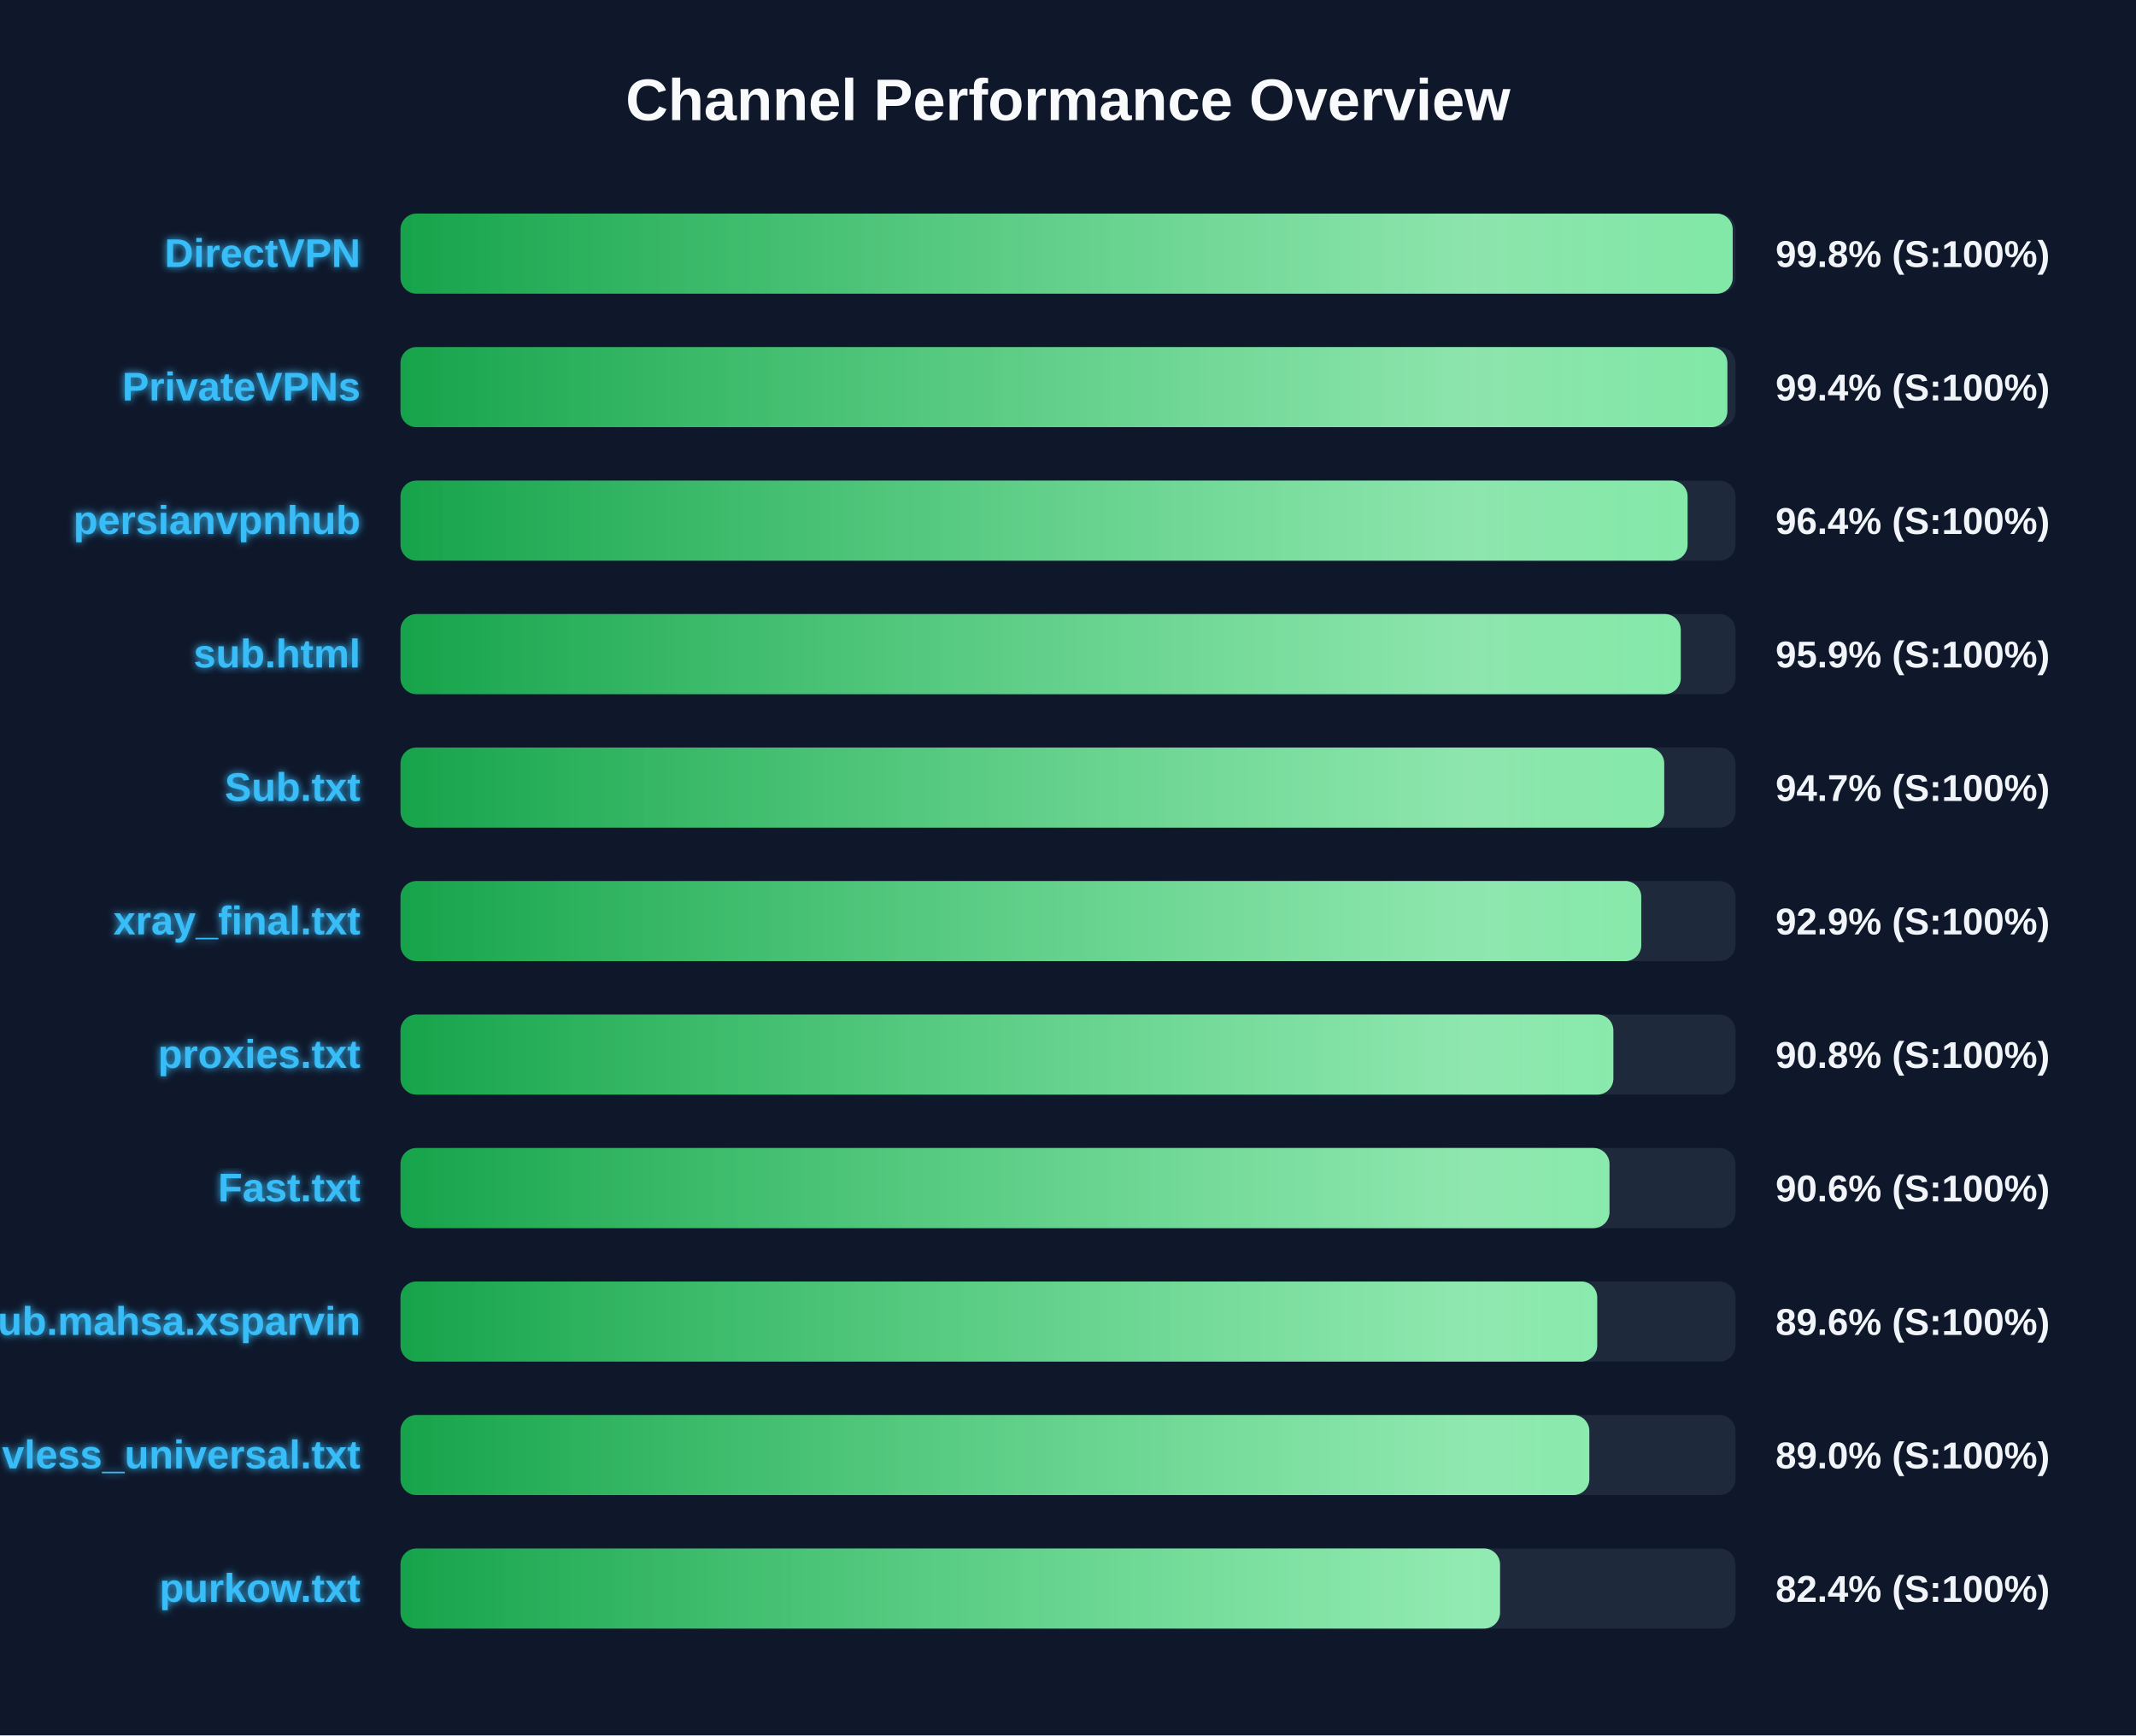
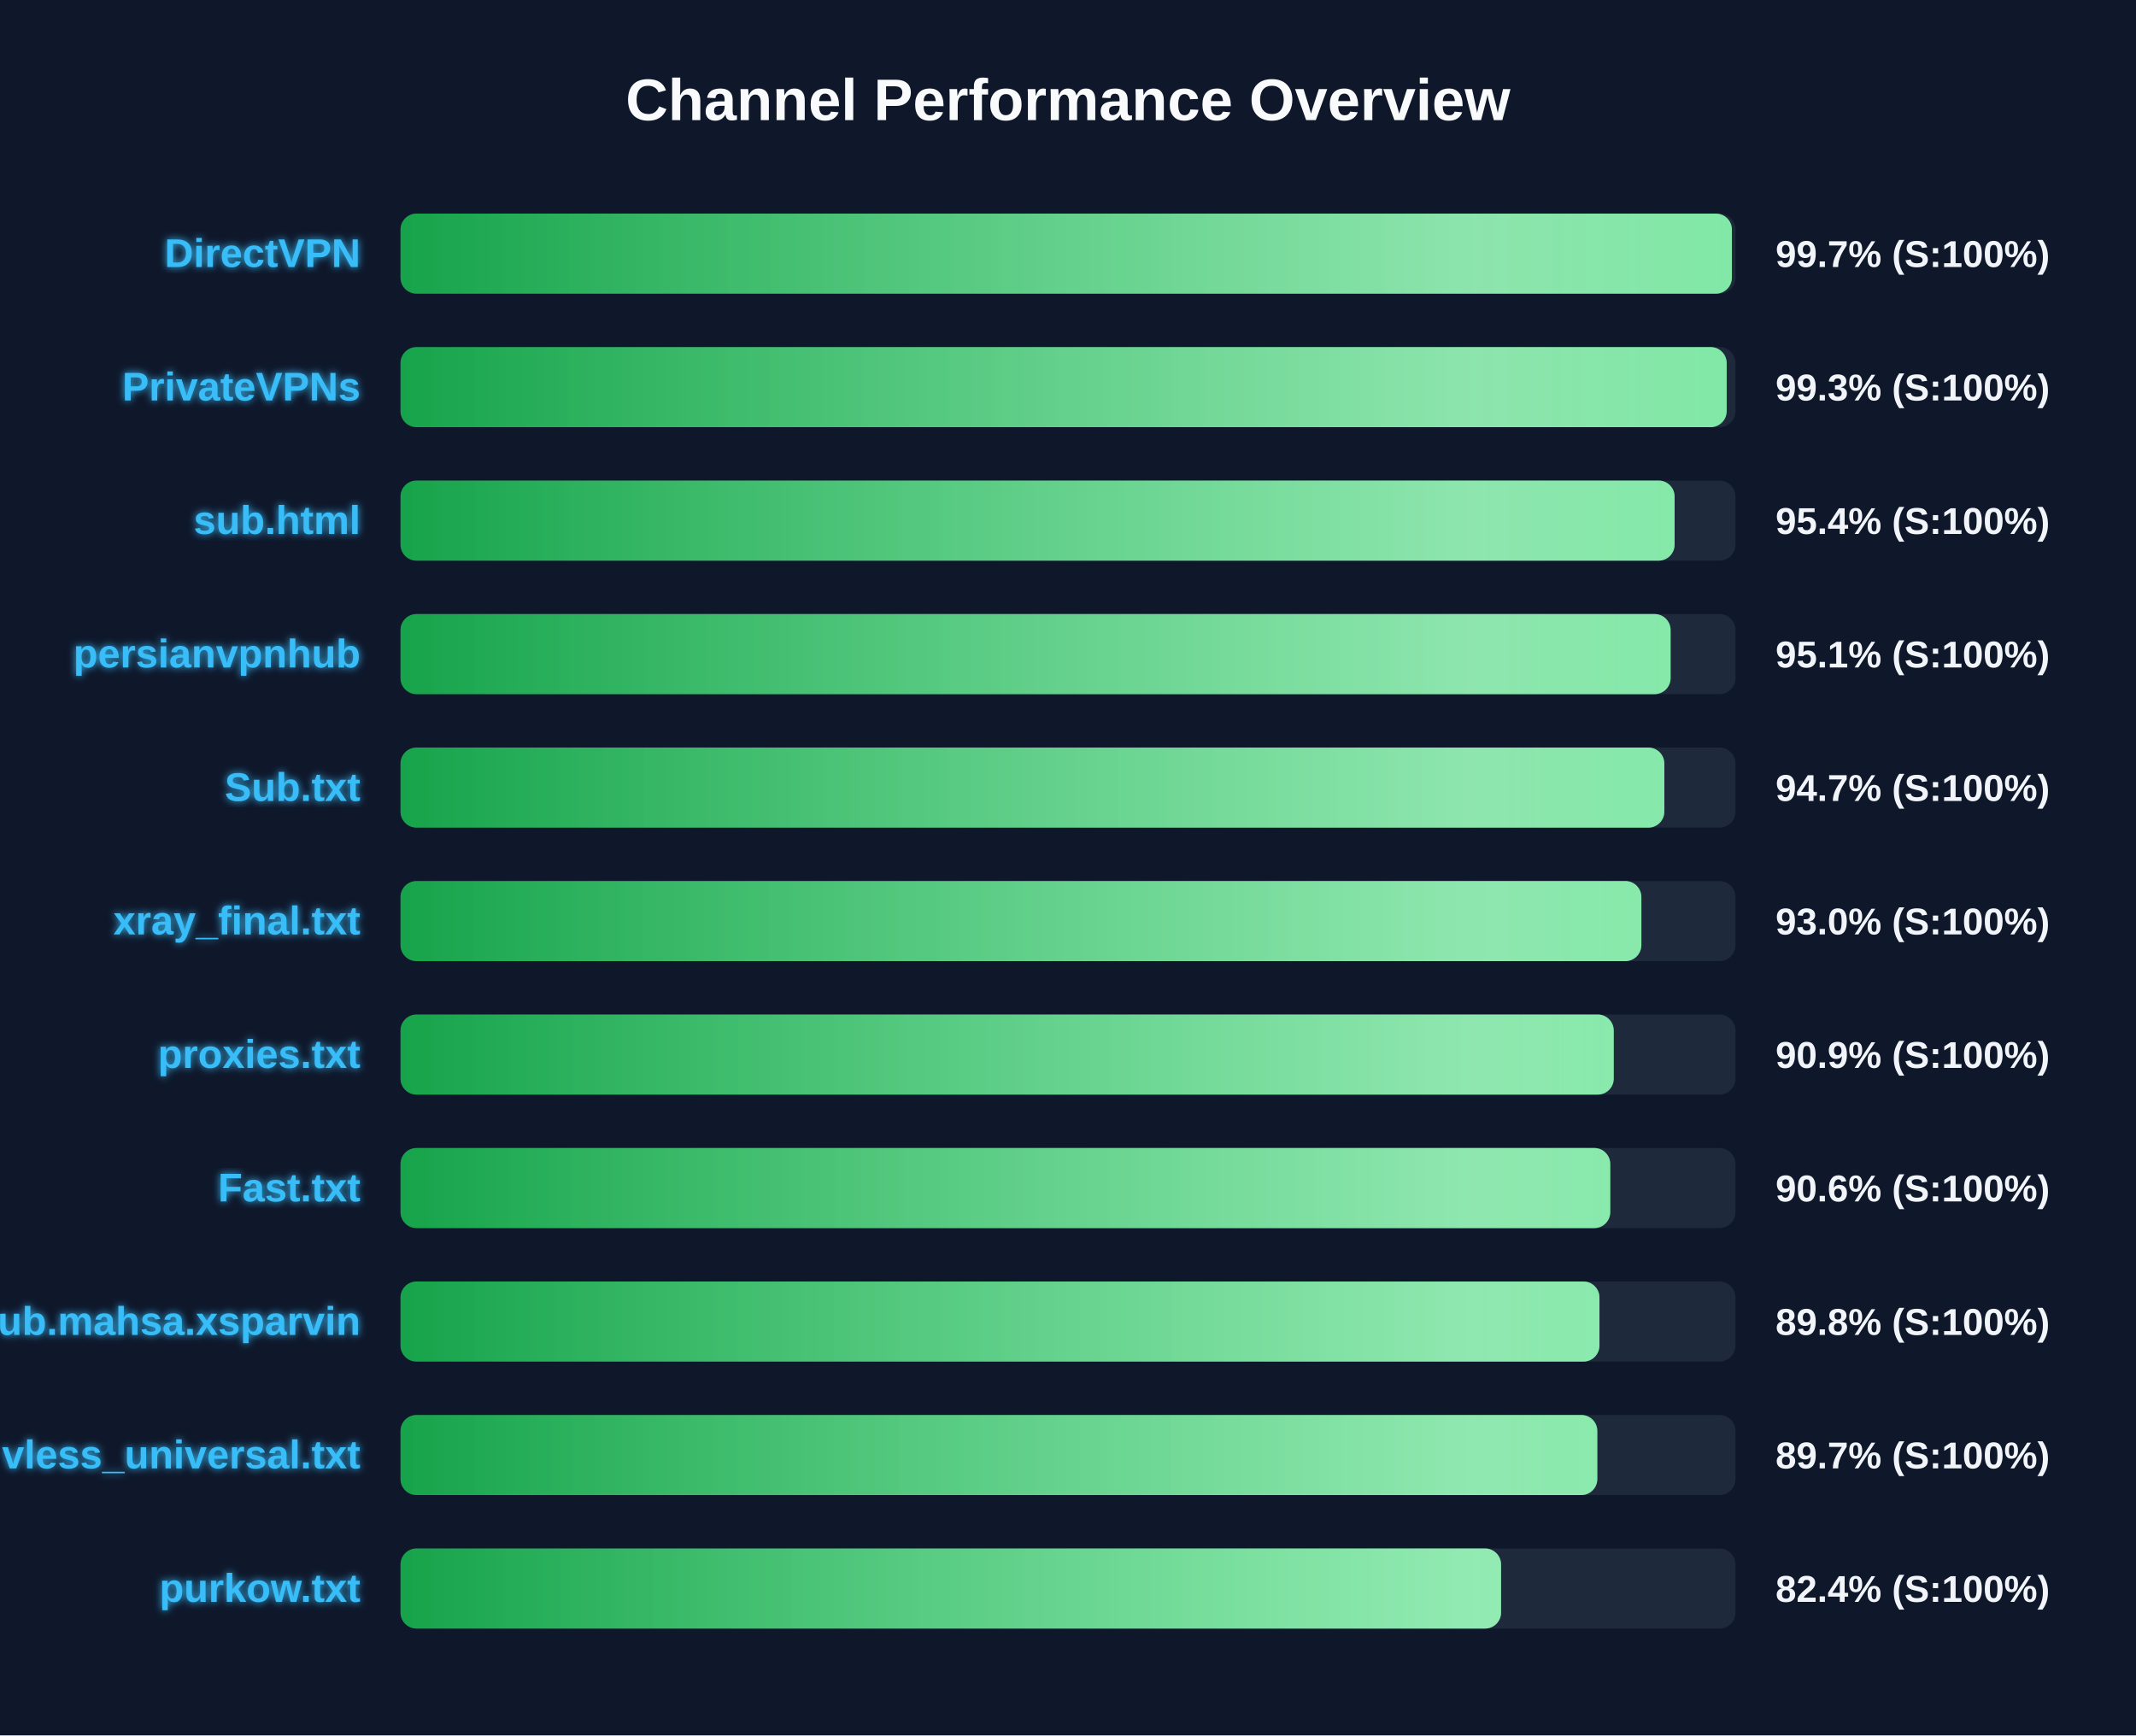
<svg xmlns="http://www.w3.org/2000/svg" width="800" height="650" version="1.1">
  <defs>
    <linearGradient id="grad-green" x1="0%" y1="0%" x2="100%" y2="0%">
      <stop offset="0%" stop-color="#16a34a" />
      <stop offset="100%" stop-color="#4ade80" />
    </linearGradient>
    <linearGradient id="grad-yellow" x1="0%" y1="0%" x2="100%" y2="0%">
      <stop offset="0%" stop-color="#ca8a04" />
      <stop offset="100%" stop-color="#fde047" />
    </linearGradient>
    <linearGradient id="grad-red" x1="0%" y1="0%" x2="100%" y2="0%">
      <stop offset="0%" stop-color="#dc2626" />
      <stop offset="100%" stop-color="#f87171" />
    </linearGradient>
    <linearGradient id="shimmer" x1="0%" y1="0%" x2="100%" y2="0%">
      <stop offset="0%" stop-color="rgba(255,255,255,0)" />
      <stop offset="50%" stop-color="rgba(255,255,255,0.4)" />
      <stop offset="100%" stop-color="rgba(255,255,255,0)" />
    </linearGradient>
    <filter id="glow" x="-20%" y="-20%" width="140%" height="140%">
      <feGaussianBlur stdDeviation="1.5" result="blur" />
      <feComposite in="SourceGraphic" in2="blur" operator="over" />
    </filter>
  </defs>
  <style>
        .bg-rect { fill: #0f172a; }
        .title { font: bold 22px 'Segoe UI', Arial, sans-serif; fill: #f8fafc; }
        .row { font: bold 15px 'Segoe UI', Arial, sans-serif; fill: #38bdf8; filter: url(#glow); }
        .score { font: bold 14px 'Segoe UI', Arial, sans-serif; fill: #f1f5f9; }
        @keyframes shimmer-anim {
            0% { transform: translateX(-100%); }
            100% { transform: translateX(200%); }
        }
        .shimmer-rect {
            animation: shimmer-anim 2.5s infinite linear;
        }
    </style>
  <rect width="100%" height="100%" class="bg-rect" />
  <text x="400" y="45" text-anchor="middle" class="title">Channel Performance Overview</text>
  <rect x="150" y="80" width="500" height="30" fill="#1e293b" rx="6" />
  <clipPath id="clip-0">
-     <rect x="150" y="80" width="498.95" height="30" rx="6" />
+     <rect x="150" y="80" width="498.65" height="30" rx="6" />
  </clipPath>
-   <rect x="150" y="80" width="498.95" height="30" fill="url(#grad-green)" rx="6" />
+   <rect x="150" y="80" width="498.65" height="30" fill="url(#grad-green)" rx="6" />
  <g clip-path="url(#clip-0)">
    <rect x="150" y="80" width="100%" height="30" fill="url(#shimmer)" class="shimmer-rect" />
  </g>
  <text x="135" y="100" text-anchor="end" class="row">DirectVPN</text>
-   <text x="665" y="100" text-anchor="start" class="score">99.8% (S:100%)</text>
+   <text x="665" y="100" text-anchor="start" class="score">99.7% (S:100%)</text>
  <rect x="150" y="130" width="500" height="30" fill="#1e293b" rx="6" />
  <clipPath id="clip-1">
-     <rect x="150" y="130" width="496.95" height="30" rx="6" />
+     <rect x="150" y="130" width="496.7" height="30" rx="6" />
  </clipPath>
-   <rect x="150" y="130" width="496.95" height="30" fill="url(#grad-green)" rx="6" />
+   <rect x="150" y="130" width="496.7" height="30" fill="url(#grad-green)" rx="6" />
  <g clip-path="url(#clip-1)">
    <rect x="150" y="130" width="100%" height="30" fill="url(#shimmer)" class="shimmer-rect" />
  </g>
  <text x="135" y="150" text-anchor="end" class="row">PrivateVPNs</text>
-   <text x="665" y="150" text-anchor="start" class="score">99.4% (S:100%)</text>
+   <text x="665" y="150" text-anchor="start" class="score">99.3% (S:100%)</text>
  <rect x="150" y="180" width="500" height="30" fill="#1e293b" rx="6" />
  <clipPath id="clip-2">
-     <rect x="150" y="180" width="482.05" height="30" rx="6" />
+     <rect x="150" y="180" width="477.2" height="30" rx="6" />
  </clipPath>
-   <rect x="150" y="180" width="482.05" height="30" fill="url(#grad-green)" rx="6" />
+   <rect x="150" y="180" width="477.2" height="30" fill="url(#grad-green)" rx="6" />
  <g clip-path="url(#clip-2)">
    <rect x="150" y="180" width="100%" height="30" fill="url(#shimmer)" class="shimmer-rect" />
  </g>
-   <text x="135" y="200" text-anchor="end" class="row">persianvpnhub</text>
-   <text x="665" y="200" text-anchor="start" class="score">96.4% (S:100%)</text>
+   <text x="135" y="200" text-anchor="end" class="row">sub.html</text>
+   <text x="665" y="200" text-anchor="start" class="score">95.4% (S:100%)</text>
  <rect x="150" y="230" width="500" height="30" fill="#1e293b" rx="6" />
  <clipPath id="clip-3">
-     <rect x="150" y="230" width="479.5" height="30" rx="6" />
+     <rect x="150" y="230" width="475.7" height="30" rx="6" />
  </clipPath>
-   <rect x="150" y="230" width="479.5" height="30" fill="url(#grad-green)" rx="6" />
+   <rect x="150" y="230" width="475.7" height="30" fill="url(#grad-green)" rx="6" />
  <g clip-path="url(#clip-3)">
    <rect x="150" y="230" width="100%" height="30" fill="url(#shimmer)" class="shimmer-rect" />
  </g>
-   <text x="135" y="250" text-anchor="end" class="row">sub.html</text>
-   <text x="665" y="250" text-anchor="start" class="score">95.9% (S:100%)</text>
+   <text x="135" y="250" text-anchor="end" class="row">persianvpnhub</text>
+   <text x="665" y="250" text-anchor="start" class="score">95.1% (S:100%)</text>
  <rect x="150" y="280" width="500" height="30" fill="#1e293b" rx="6" />
  <clipPath id="clip-4">
-     <rect x="150" y="280" width="473.3" height="30" rx="6" />
+     <rect x="150" y="280" width="473.35" height="30" rx="6" />
  </clipPath>
-   <rect x="150" y="280" width="473.3" height="30" fill="url(#grad-green)" rx="6" />
+   <rect x="150" y="280" width="473.35" height="30" fill="url(#grad-green)" rx="6" />
  <g clip-path="url(#clip-4)">
    <rect x="150" y="280" width="100%" height="30" fill="url(#shimmer)" class="shimmer-rect" />
  </g>
  <text x="135" y="300" text-anchor="end" class="row">Sub.txt</text>
  <text x="665" y="300" text-anchor="start" class="score">94.7% (S:100%)</text>
  <rect x="150" y="330" width="500" height="30" fill="#1e293b" rx="6" />
  <clipPath id="clip-5">
-     <rect x="150" y="330" width="464.7" height="30" rx="6" />
+     <rect x="150" y="330" width="464.75" height="30" rx="6" />
  </clipPath>
-   <rect x="150" y="330" width="464.7" height="30" fill="url(#grad-green)" rx="6" />
+   <rect x="150" y="330" width="464.75" height="30" fill="url(#grad-green)" rx="6" />
  <g clip-path="url(#clip-5)">
    <rect x="150" y="330" width="100%" height="30" fill="url(#shimmer)" class="shimmer-rect" />
  </g>
  <text x="135" y="350" text-anchor="end" class="row">xray_final.txt</text>
-   <text x="665" y="350" text-anchor="start" class="score">92.9% (S:100%)</text>
+   <text x="665" y="350" text-anchor="start" class="score">93.0% (S:100%)</text>
  <rect x="150" y="380" width="500" height="30" fill="#1e293b" rx="6" />
  <clipPath id="clip-6">
-     <rect x="150" y="380" width="454.25" height="30" rx="6" />
+     <rect x="150" y="380" width="454.4" height="30" rx="6" />
  </clipPath>
-   <rect x="150" y="380" width="454.25" height="30" fill="url(#grad-green)" rx="6" />
+   <rect x="150" y="380" width="454.4" height="30" fill="url(#grad-green)" rx="6" />
  <g clip-path="url(#clip-6)">
    <rect x="150" y="380" width="100%" height="30" fill="url(#shimmer)" class="shimmer-rect" />
  </g>
  <text x="135" y="400" text-anchor="end" class="row">proxies.txt</text>
-   <text x="665" y="400" text-anchor="start" class="score">90.8% (S:100%)</text>
+   <text x="665" y="400" text-anchor="start" class="score">90.9% (S:100%)</text>
  <rect x="150" y="430" width="500" height="30" fill="#1e293b" rx="6" />
  <clipPath id="clip-7">
-     <rect x="150" y="430" width="452.8" height="30" rx="6" />
+     <rect x="150" y="430" width="453.1" height="30" rx="6" />
  </clipPath>
-   <rect x="150" y="430" width="452.8" height="30" fill="url(#grad-green)" rx="6" />
+   <rect x="150" y="430" width="453.1" height="30" fill="url(#grad-green)" rx="6" />
  <g clip-path="url(#clip-7)">
    <rect x="150" y="430" width="100%" height="30" fill="url(#shimmer)" class="shimmer-rect" />
  </g>
  <text x="135" y="450" text-anchor="end" class="row">Fast.txt</text>
  <text x="665" y="450" text-anchor="start" class="score">90.6% (S:100%)</text>
  <rect x="150" y="480" width="500" height="30" fill="#1e293b" rx="6" />
  <clipPath id="clip-8">
-     <rect x="150" y="480" width="448.2" height="30" rx="6" />
+     <rect x="150" y="480" width="449.05" height="30" rx="6" />
  </clipPath>
-   <rect x="150" y="480" width="448.2" height="30" fill="url(#grad-green)" rx="6" />
+   <rect x="150" y="480" width="449.05" height="30" fill="url(#grad-green)" rx="6" />
  <g clip-path="url(#clip-8)">
    <rect x="150" y="480" width="100%" height="30" fill="url(#shimmer)" class="shimmer-rect" />
  </g>
  <text x="135" y="500" text-anchor="end" class="row">Sub.mahsa.xsparvin</text>
-   <text x="665" y="500" text-anchor="start" class="score">89.6% (S:100%)</text>
+   <text x="665" y="500" text-anchor="start" class="score">89.8% (S:100%)</text>
  <rect x="150" y="530" width="500" height="30" fill="#1e293b" rx="6" />
  <clipPath id="clip-9">
-     <rect x="150" y="530" width="445.25" height="30" rx="6" />
+     <rect x="150" y="530" width="448.25" height="30" rx="6" />
  </clipPath>
-   <rect x="150" y="530" width="445.25" height="30" fill="url(#grad-green)" rx="6" />
+   <rect x="150" y="530" width="448.25" height="30" fill="url(#grad-green)" rx="6" />
  <g clip-path="url(#clip-9)">
    <rect x="150" y="530" width="100%" height="30" fill="url(#shimmer)" class="shimmer-rect" />
  </g>
  <text x="135" y="550" text-anchor="end" class="row">vless_universal.txt</text>
-   <text x="665" y="550" text-anchor="start" class="score">89.0% (S:100%)</text>
+   <text x="665" y="550" text-anchor="start" class="score">89.7% (S:100%)</text>
  <rect x="150" y="580" width="500" height="30" fill="#1e293b" rx="6" />
  <clipPath id="clip-10">
-     <rect x="150" y="580" width="411.8" height="30" rx="6" />
+     <rect x="150" y="580" width="412.2" height="30" rx="6" />
  </clipPath>
-   <rect x="150" y="580" width="411.8" height="30" fill="url(#grad-green)" rx="6" />
+   <rect x="150" y="580" width="412.2" height="30" fill="url(#grad-green)" rx="6" />
  <g clip-path="url(#clip-10)">
    <rect x="150" y="580" width="100%" height="30" fill="url(#shimmer)" class="shimmer-rect" />
  </g>
  <text x="135" y="600" text-anchor="end" class="row">purkow.txt</text>
  <text x="665" y="600" text-anchor="start" class="score">82.4% (S:100%)</text>
</svg>
